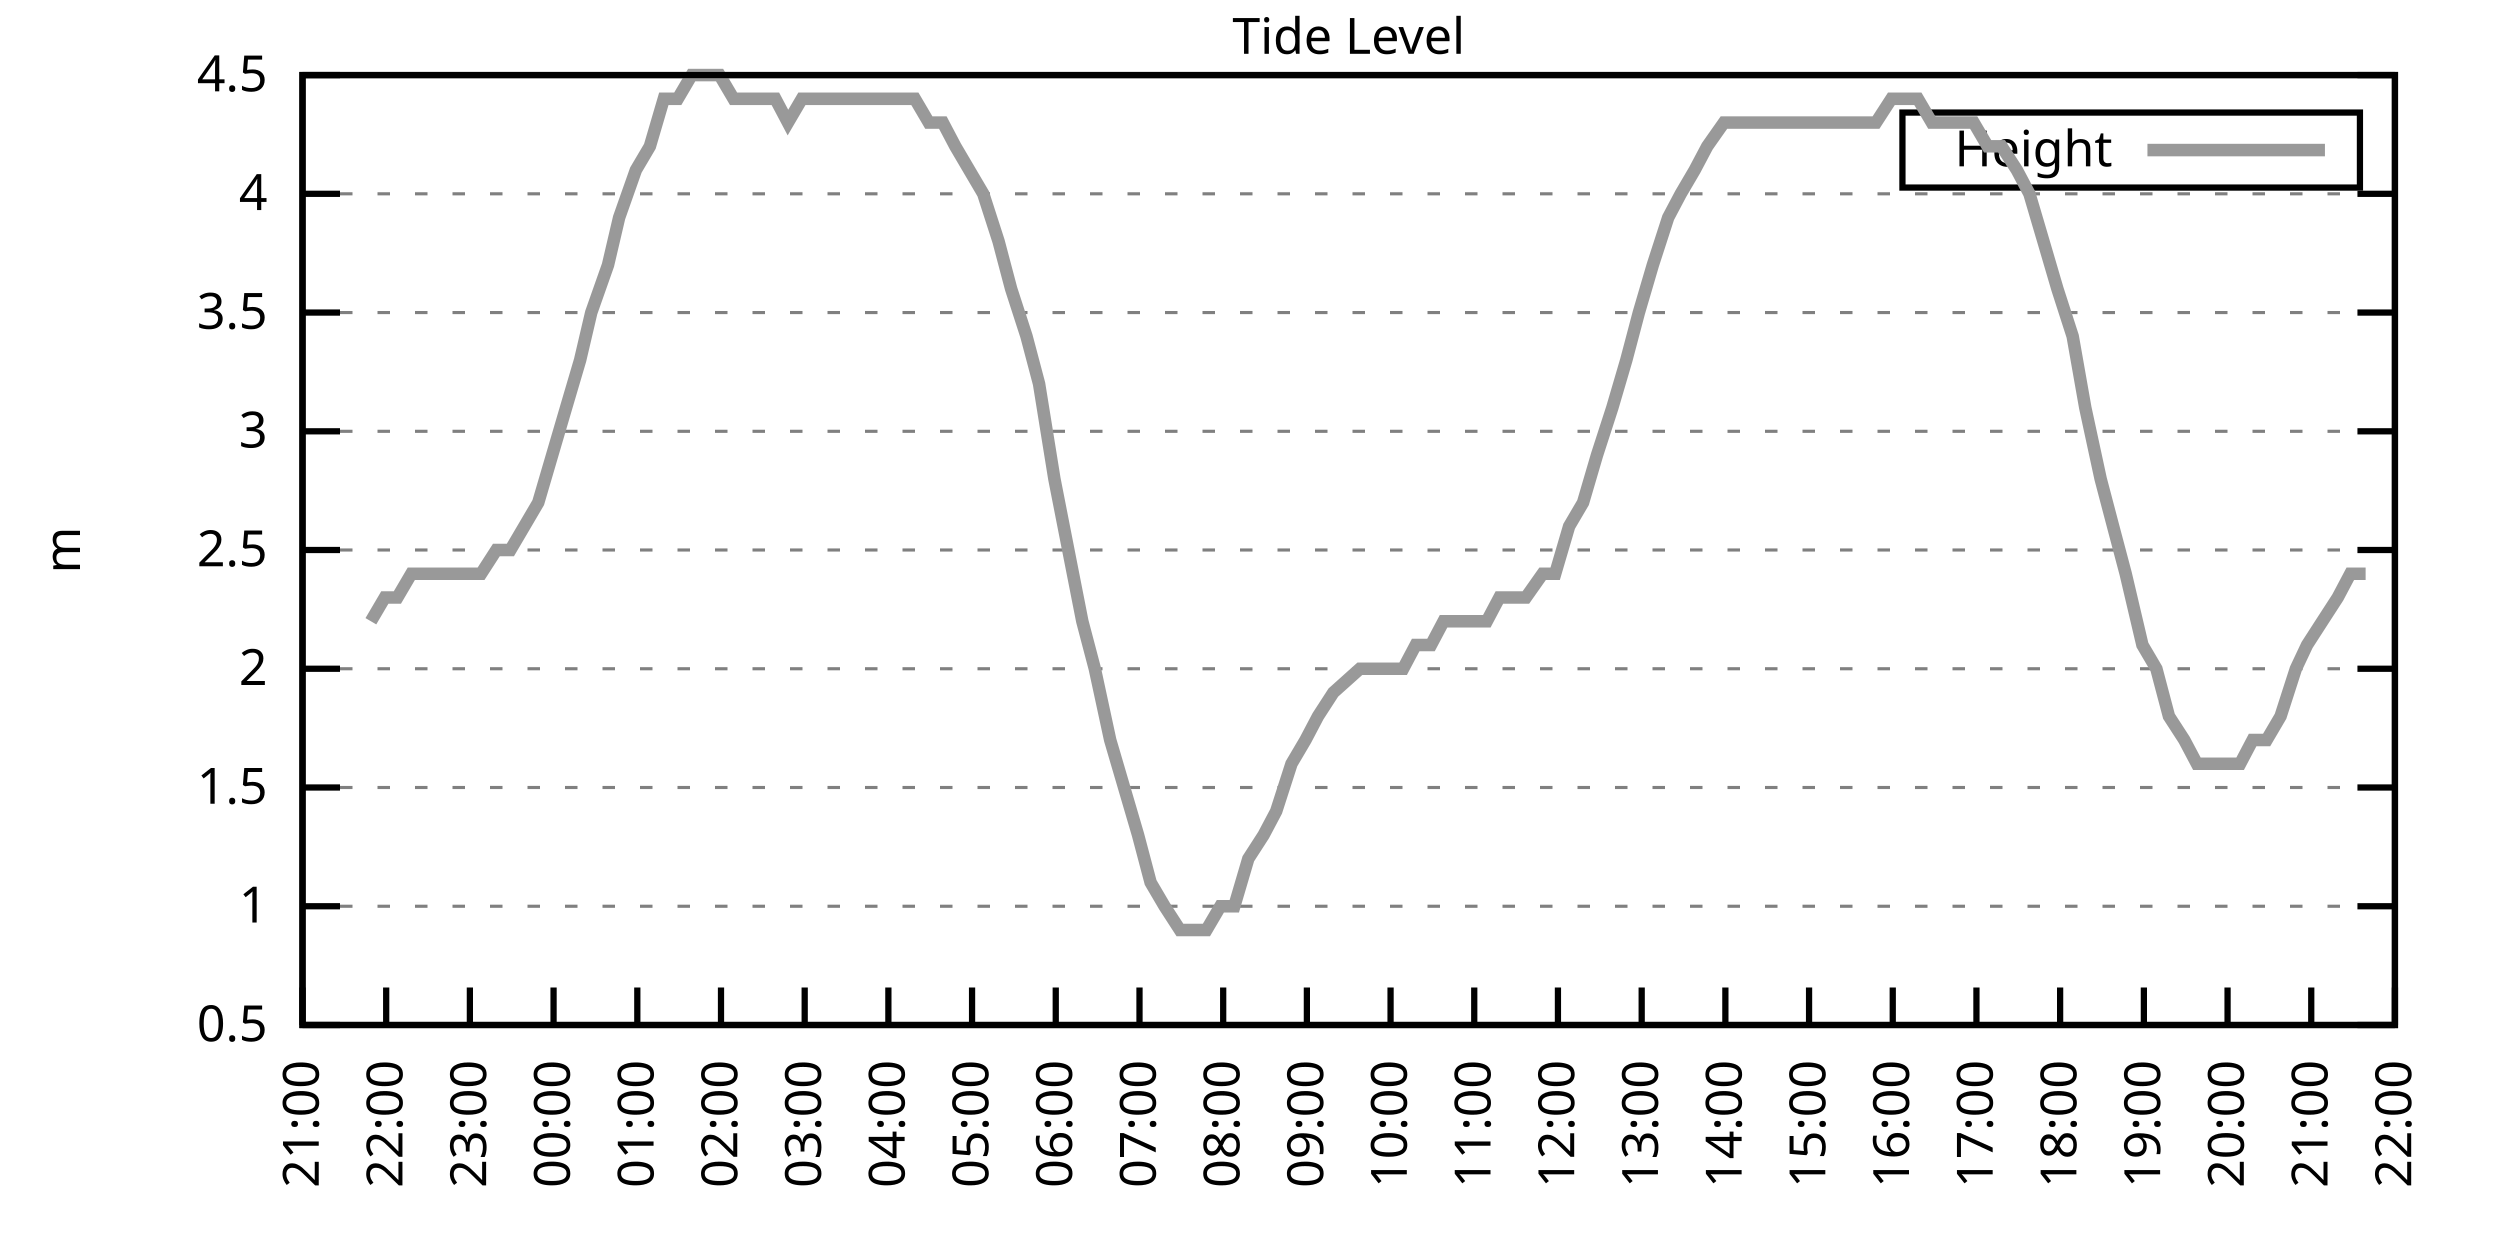
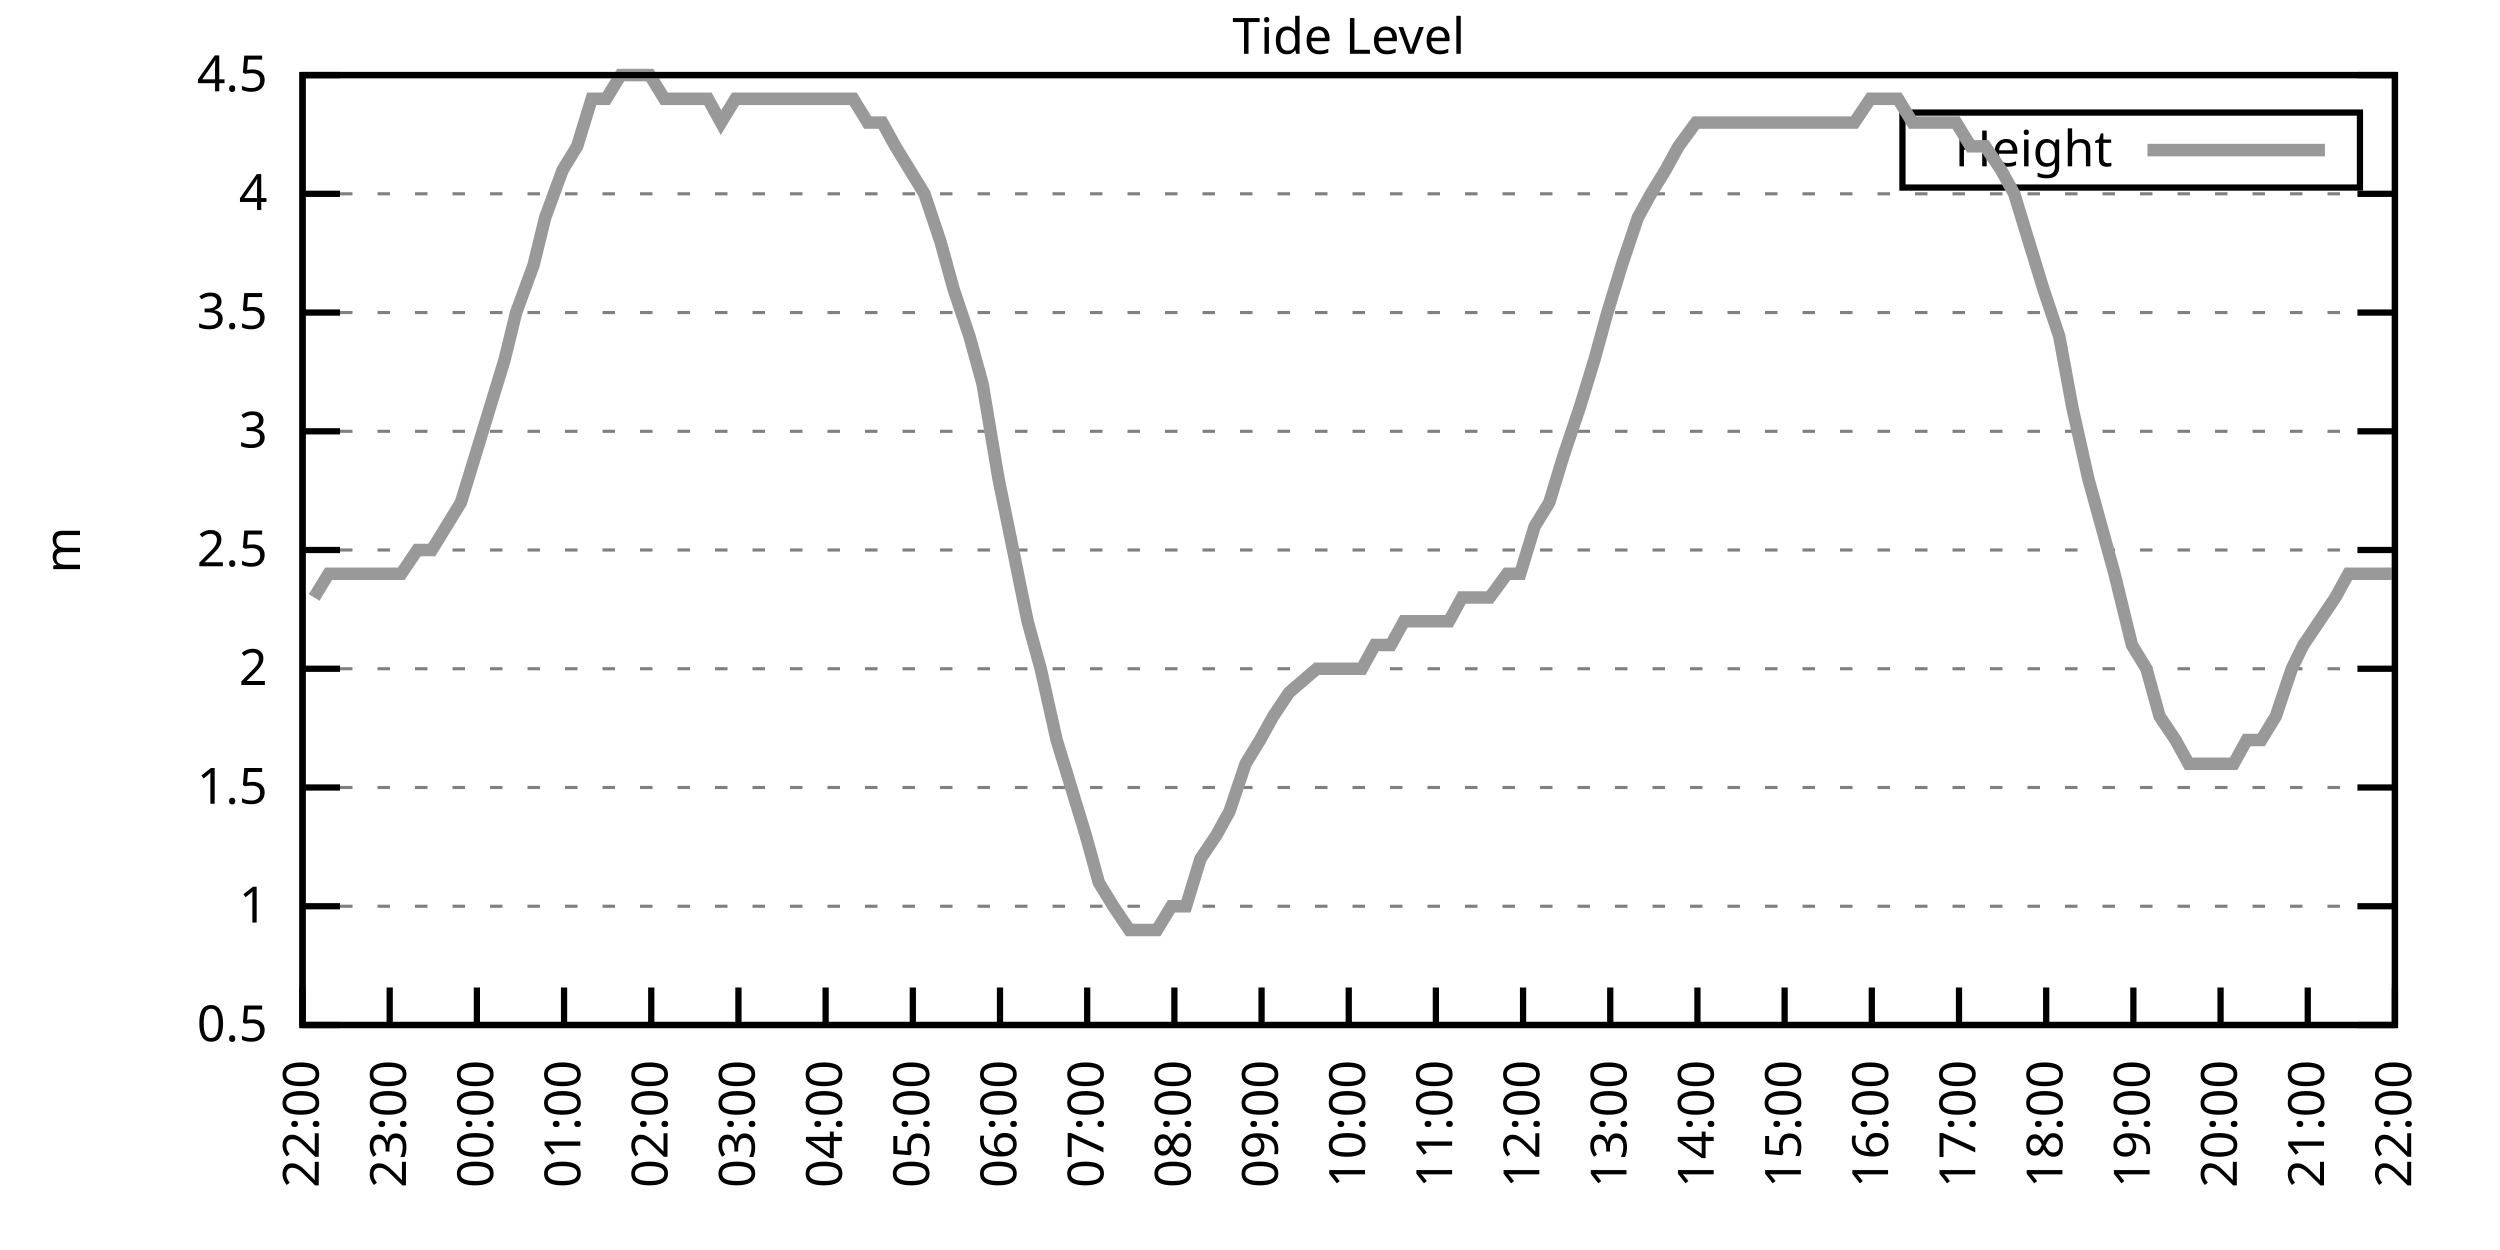
<svg xmlns="http://www.w3.org/2000/svg" xmlns:xlink="http://www.w3.org/1999/xlink" width="400" height="200" viewBox="0 0 400 200">
  <g id="gnuplot_canvas">
    <rect x="0" y="0" width="400" height="200" fill="none" />
    <defs>
      <circle id="gpDot" r="0.5" stroke-width="0.5" stroke="currentColor" />
      <path id="gpPt0" stroke-width="0.333" stroke="currentColor" d="M-1,0 h2 M0,-1 v2" />
      <path id="gpPt1" stroke-width="0.333" stroke="currentColor" d="M-1,-1 L1,1 M1,-1 L-1,1" />
      <path id="gpPt2" stroke-width="0.333" stroke="currentColor" d="M-1,0 L1,0 M0,-1 L0,1 M-1,-1 L1,1 M-1,1 L1,-1" />
      <rect id="gpPt3" stroke-width="0.333" stroke="currentColor" x="-1" y="-1" width="2" height="2" />
      <rect id="gpPt4" stroke-width="0.333" stroke="currentColor" fill="currentColor" x="-1" y="-1" width="2" height="2" />
      <circle id="gpPt5" stroke-width="0.333" stroke="currentColor" cx="0" cy="0" r="1" />
      <use xlink:href="#gpPt5" id="gpPt6" fill="currentColor" stroke="none" />
      <path id="gpPt7" stroke-width="0.333" stroke="currentColor" d="M0,-1.33 L-1.33,0.67 L1.33,0.67 z" />
      <use xlink:href="#gpPt7" id="gpPt8" fill="currentColor" stroke="none" />
      <use xlink:href="#gpPt7" id="gpPt9" stroke="currentColor" transform="rotate(180)" />
      <use xlink:href="#gpPt9" id="gpPt10" fill="currentColor" stroke="none" />
      <use xlink:href="#gpPt3" id="gpPt11" stroke="currentColor" transform="rotate(45)" />
      <use xlink:href="#gpPt11" id="gpPt12" fill="currentColor" stroke="none" />
      <path id="gpPt13" stroke-width="0.333" stroke="currentColor" d="M0,1.330 L1.265,0.411 L0.782,-1.067 L-0.782,-1.076 L-1.265,0.411 z" />
      <use xlink:href="#gpPt13" id="gpPt14" fill="currentColor" stroke="none" />
      <filter id="textbox" filterUnits="objectBoundingBox" x="0" y="0" height="1" width="1">
        <feFlood flood-color="white" flood-opacity="1" result="bgnd" />
        <feComposite in="SourceGraphic" in2="bgnd" operator="atop" />
      </filter>
      <filter id="greybox" filterUnits="objectBoundingBox" x="0" y="0" height="1" width="1">
        <feFlood flood-color="lightgrey" flood-opacity="1" result="grey" />
        <feComposite in="SourceGraphic" in2="grey" operator="atop" />
      </filter>
    </defs>
    <g fill="none" color="white" stroke="currentColor" stroke-width="1.00" stroke-linecap="butt" stroke-linejoin="miter">
</g>
    <g fill="none" color="black" stroke="currentColor" stroke-width="1.00" stroke-linecap="butt" stroke-linejoin="miter">
      <g stroke="none" shape-rendering="crispEdges">
        <polygon fill="rgb(255, 255, 255)" points="48.40,164.00 383.18,164.00 383.18,12.02 48.40,12.02 " />
      </g>
    </g>
    <g fill="none" color="black" stroke="currentColor" stroke-width="1.00" stroke-linecap="butt" stroke-linejoin="miter">
</g>
    <g fill="none" color="black" stroke="black" stroke-width="0.50" stroke-linecap="butt" stroke-linejoin="miter">
</g>
    <g fill="none" color="gray" stroke="currentColor" stroke-width="0.50" stroke-linecap="butt" stroke-linejoin="miter">
      <path stroke="gray" stroke-dasharray="2,4" class="gridline" d="M48.40,164.00 L383.19,164.00  " />
    </g>
    <g fill="none" color="gray" stroke="gray" stroke-width="1.00" stroke-linecap="butt" stroke-linejoin="miter">
</g>
    <g fill="none" color="black" stroke="currentColor" stroke-width="1.00" stroke-linecap="butt" stroke-linejoin="miter">
      <path stroke="black" d="M48.40,164.00 L54.40,164.00 M383.19,164.00 L377.19,164.00  " />
      <g transform="translate(42.80,166.60)" stroke="none" fill="black" font-family="Sans" font-size="8.00" text-anchor="end">
        <text>
          <tspan font-family="Sans"> 0.5</tspan>
        </text>
      </g>
    </g>
    <g fill="none" color="black" stroke="currentColor" stroke-width="1.00" stroke-linecap="butt" stroke-linejoin="miter">
</g>
    <g fill="none" color="black" stroke="black" stroke-width="0.50" stroke-linecap="butt" stroke-linejoin="miter">
</g>
    <g fill="none" color="gray" stroke="currentColor" stroke-width="0.50" stroke-linecap="butt" stroke-linejoin="miter">
      <path stroke="gray" stroke-dasharray="2,4" class="gridline" d="M48.40,145.00 L383.19,145.00  " />
    </g>
    <g fill="none" color="gray" stroke="gray" stroke-width="1.00" stroke-linecap="butt" stroke-linejoin="miter">
</g>
    <g fill="none" color="black" stroke="currentColor" stroke-width="1.00" stroke-linecap="butt" stroke-linejoin="miter">
      <path stroke="black" d="M48.40,145.00 L54.40,145.00 M383.19,145.00 L377.19,145.00  " />
      <g transform="translate(42.80,147.60)" stroke="none" fill="black" font-family="Sans" font-size="8.00" text-anchor="end">
        <text>
          <tspan font-family="Sans"> 1</tspan>
        </text>
      </g>
    </g>
    <g fill="none" color="black" stroke="currentColor" stroke-width="1.00" stroke-linecap="butt" stroke-linejoin="miter">
</g>
    <g fill="none" color="black" stroke="black" stroke-width="0.50" stroke-linecap="butt" stroke-linejoin="miter">
</g>
    <g fill="none" color="gray" stroke="currentColor" stroke-width="0.50" stroke-linecap="butt" stroke-linejoin="miter">
      <path stroke="gray" stroke-dasharray="2,4" class="gridline" d="M48.40,126.00 L383.19,126.00  " />
    </g>
    <g fill="none" color="gray" stroke="gray" stroke-width="1.00" stroke-linecap="butt" stroke-linejoin="miter">
</g>
    <g fill="none" color="black" stroke="currentColor" stroke-width="1.00" stroke-linecap="butt" stroke-linejoin="miter">
      <path stroke="black" d="M48.40,126.00 L54.40,126.00 M383.19,126.00 L377.19,126.00  " />
      <g transform="translate(42.80,128.60)" stroke="none" fill="black" font-family="Sans" font-size="8.00" text-anchor="end">
        <text>
          <tspan font-family="Sans"> 1.5</tspan>
        </text>
      </g>
    </g>
    <g fill="none" color="black" stroke="currentColor" stroke-width="1.00" stroke-linecap="butt" stroke-linejoin="miter">
</g>
    <g fill="none" color="black" stroke="black" stroke-width="0.50" stroke-linecap="butt" stroke-linejoin="miter">
</g>
    <g fill="none" color="gray" stroke="currentColor" stroke-width="0.50" stroke-linecap="butt" stroke-linejoin="miter">
      <path stroke="gray" stroke-dasharray="2,4" class="gridline" d="M48.40,107.00 L383.19,107.00  " />
    </g>
    <g fill="none" color="gray" stroke="gray" stroke-width="1.00" stroke-linecap="butt" stroke-linejoin="miter">
</g>
    <g fill="none" color="black" stroke="currentColor" stroke-width="1.00" stroke-linecap="butt" stroke-linejoin="miter">
      <path stroke="black" d="M48.40,107.00 L54.40,107.00 M383.19,107.00 L377.19,107.00  " />
      <g transform="translate(42.80,109.60)" stroke="none" fill="black" font-family="Sans" font-size="8.00" text-anchor="end">
        <text>
          <tspan font-family="Sans"> 2</tspan>
        </text>
      </g>
    </g>
    <g fill="none" color="black" stroke="currentColor" stroke-width="1.00" stroke-linecap="butt" stroke-linejoin="miter">
</g>
    <g fill="none" color="black" stroke="black" stroke-width="0.50" stroke-linecap="butt" stroke-linejoin="miter">
</g>
    <g fill="none" color="gray" stroke="currentColor" stroke-width="0.50" stroke-linecap="butt" stroke-linejoin="miter">
      <path stroke="gray" stroke-dasharray="2,4" class="gridline" d="M48.40,88.00 L383.19,88.00  " />
    </g>
    <g fill="none" color="gray" stroke="gray" stroke-width="1.00" stroke-linecap="butt" stroke-linejoin="miter">
</g>
    <g fill="none" color="black" stroke="currentColor" stroke-width="1.00" stroke-linecap="butt" stroke-linejoin="miter">
      <path stroke="black" d="M48.40,88.00 L54.40,88.00 M383.19,88.00 L377.19,88.00  " />
      <g transform="translate(42.80,90.60)" stroke="none" fill="black" font-family="Sans" font-size="8.00" text-anchor="end">
        <text>
          <tspan font-family="Sans"> 2.5</tspan>
        </text>
      </g>
    </g>
    <g fill="none" color="black" stroke="currentColor" stroke-width="1.00" stroke-linecap="butt" stroke-linejoin="miter">
</g>
    <g fill="none" color="black" stroke="black" stroke-width="0.50" stroke-linecap="butt" stroke-linejoin="miter">
</g>
    <g fill="none" color="gray" stroke="currentColor" stroke-width="0.50" stroke-linecap="butt" stroke-linejoin="miter">
      <path stroke="gray" stroke-dasharray="2,4" class="gridline" d="M48.40,69.01 L383.19,69.01  " />
    </g>
    <g fill="none" color="gray" stroke="gray" stroke-width="1.00" stroke-linecap="butt" stroke-linejoin="miter">
</g>
    <g fill="none" color="black" stroke="currentColor" stroke-width="1.00" stroke-linecap="butt" stroke-linejoin="miter">
      <path stroke="black" d="M48.40,69.01 L54.40,69.01 M383.19,69.01 L377.19,69.01  " />
      <g transform="translate(42.80,71.61)" stroke="none" fill="black" font-family="Sans" font-size="8.00" text-anchor="end">
        <text>
          <tspan font-family="Sans"> 3</tspan>
        </text>
      </g>
    </g>
    <g fill="none" color="black" stroke="currentColor" stroke-width="1.00" stroke-linecap="butt" stroke-linejoin="miter">
</g>
    <g fill="none" color="black" stroke="black" stroke-width="0.50" stroke-linecap="butt" stroke-linejoin="miter">
</g>
    <g fill="none" color="gray" stroke="currentColor" stroke-width="0.50" stroke-linecap="butt" stroke-linejoin="miter">
      <path stroke="gray" stroke-dasharray="2,4" class="gridline" d="M48.40,50.01 L383.19,50.01  " />
    </g>
    <g fill="none" color="gray" stroke="gray" stroke-width="1.00" stroke-linecap="butt" stroke-linejoin="miter">
</g>
    <g fill="none" color="black" stroke="currentColor" stroke-width="1.00" stroke-linecap="butt" stroke-linejoin="miter">
      <path stroke="black" d="M48.40,50.01 L54.40,50.01 M383.19,50.01 L377.19,50.01  " />
      <g transform="translate(42.80,52.61)" stroke="none" fill="black" font-family="Sans" font-size="8.00" text-anchor="end">
        <text>
          <tspan font-family="Sans"> 3.5</tspan>
        </text>
      </g>
    </g>
    <g fill="none" color="black" stroke="currentColor" stroke-width="1.00" stroke-linecap="butt" stroke-linejoin="miter">
</g>
    <g fill="none" color="black" stroke="black" stroke-width="0.50" stroke-linecap="butt" stroke-linejoin="miter">
</g>
    <g fill="none" color="gray" stroke="currentColor" stroke-width="0.50" stroke-linecap="butt" stroke-linejoin="miter">
      <path stroke="gray" stroke-dasharray="2,4" class="gridline" d="M48.40,31.01 L383.19,31.01  " />
    </g>
    <g fill="none" color="gray" stroke="gray" stroke-width="1.00" stroke-linecap="butt" stroke-linejoin="miter">
</g>
    <g fill="none" color="black" stroke="currentColor" stroke-width="1.00" stroke-linecap="butt" stroke-linejoin="miter">
      <path stroke="black" d="M48.40,31.01 L54.40,31.01 M383.19,31.01 L377.19,31.01  " />
      <g transform="translate(42.80,33.61)" stroke="none" fill="black" font-family="Sans" font-size="8.00" text-anchor="end">
        <text>
          <tspan font-family="Sans"> 4</tspan>
        </text>
      </g>
    </g>
    <g fill="none" color="black" stroke="currentColor" stroke-width="1.00" stroke-linecap="butt" stroke-linejoin="miter">
</g>
    <g fill="none" color="black" stroke="black" stroke-width="0.50" stroke-linecap="butt" stroke-linejoin="miter">
</g>
    <g fill="none" color="gray" stroke="currentColor" stroke-width="0.50" stroke-linecap="butt" stroke-linejoin="miter">
      <path stroke="gray" stroke-dasharray="2,4" class="gridline" d="M48.40,12.01 L383.19,12.01  " />
    </g>
    <g fill="none" color="gray" stroke="gray" stroke-width="1.00" stroke-linecap="butt" stroke-linejoin="miter">
</g>
    <g fill="none" color="black" stroke="currentColor" stroke-width="1.00" stroke-linecap="butt" stroke-linejoin="miter">
      <path stroke="black" d="M48.40,12.01 L54.40,12.01 M383.19,12.01 L377.19,12.01  " />
      <g transform="translate(42.80,14.61)" stroke="none" fill="black" font-family="Sans" font-size="8.00" text-anchor="end">
        <text>
          <tspan font-family="Sans"> 4.5</tspan>
        </text>
      </g>
    </g>
    <g fill="none" color="black" stroke="currentColor" stroke-width="1.00" stroke-linecap="butt" stroke-linejoin="miter">
      <path stroke="black" d="M48.40,164.00 L48.40,158.00  " />
      <g transform="translate(51.00,169.60) rotate(270.00)" stroke="none" fill="black" font-family="Sans" font-size="8.00" text-anchor="end">
        <text>
-           <tspan font-family="Sans">21:00</tspan>
-         </text>
-       </g>
-     </g>
-     <g fill="none" color="black" stroke="currentColor" stroke-width="1.00" stroke-linecap="butt" stroke-linejoin="miter">
-       <path stroke="black" d="M61.79,164.00 L61.79,158.00  " />
-       <g transform="translate(64.39,169.60) rotate(270.00)" stroke="none" fill="black" font-family="Sans" font-size="8.00" text-anchor="end">
-         <text>
          <tspan font-family="Sans">22:00</tspan>
        </text>
      </g>
    </g>
    <g fill="none" color="black" stroke="currentColor" stroke-width="1.00" stroke-linecap="butt" stroke-linejoin="miter">
-       <path stroke="black" d="M75.18,164.00 L75.18,158.00  " />
-       <g transform="translate(77.78,169.60) rotate(270.00)" stroke="none" fill="black" font-family="Sans" font-size="8.00" text-anchor="end">
+       <path stroke="black" d="M62.35,164.00 L62.35,158.00  " />
+       <g transform="translate(64.95,169.60) rotate(270.00)" stroke="none" fill="black" font-family="Sans" font-size="8.00" text-anchor="end">
        <text>
          <tspan font-family="Sans">23:00</tspan>
        </text>
      </g>
    </g>
    <g fill="none" color="black" stroke="currentColor" stroke-width="1.00" stroke-linecap="butt" stroke-linejoin="miter">
-       <path stroke="black" d="M88.57,164.00 L88.57,158.00  " />
-       <g transform="translate(91.17,169.60) rotate(270.00)" stroke="none" fill="black" font-family="Sans" font-size="8.00" text-anchor="end">
+       <path stroke="black" d="M76.30,164.00 L76.30,158.00  " />
+       <g transform="translate(78.90,169.60) rotate(270.00)" stroke="none" fill="black" font-family="Sans" font-size="8.00" text-anchor="end">
        <text>
          <tspan font-family="Sans">00:00</tspan>
        </text>
      </g>
    </g>
    <g fill="none" color="black" stroke="currentColor" stroke-width="1.00" stroke-linecap="butt" stroke-linejoin="miter">
-       <path stroke="black" d="M101.97,164.00 L101.97,158.00  " />
-       <g transform="translate(104.57,169.60) rotate(270.00)" stroke="none" fill="black" font-family="Sans" font-size="8.00" text-anchor="end">
+       <path stroke="black" d="M90.25,164.00 L90.25,158.00  " />
+       <g transform="translate(92.85,169.60) rotate(270.00)" stroke="none" fill="black" font-family="Sans" font-size="8.00" text-anchor="end">
        <text>
          <tspan font-family="Sans">01:00</tspan>
        </text>
      </g>
    </g>
    <g fill="none" color="black" stroke="currentColor" stroke-width="1.00" stroke-linecap="butt" stroke-linejoin="miter">
-       <path stroke="black" d="M115.36,164.00 L115.36,158.00  " />
-       <g transform="translate(117.96,169.60) rotate(270.00)" stroke="none" fill="black" font-family="Sans" font-size="8.00" text-anchor="end">
+       <path stroke="black" d="M104.20,164.00 L104.20,158.00  " />
+       <g transform="translate(106.80,169.60) rotate(270.00)" stroke="none" fill="black" font-family="Sans" font-size="8.00" text-anchor="end">
        <text>
          <tspan font-family="Sans">02:00</tspan>
        </text>
      </g>
    </g>
    <g fill="none" color="black" stroke="currentColor" stroke-width="1.00" stroke-linecap="butt" stroke-linejoin="miter">
-       <path stroke="black" d="M128.75,164.00 L128.75,158.00  " />
-       <g transform="translate(131.35,169.60) rotate(270.00)" stroke="none" fill="black" font-family="Sans" font-size="8.00" text-anchor="end">
+       <path stroke="black" d="M118.15,164.00 L118.15,158.00  " />
+       <g transform="translate(120.75,169.60) rotate(270.00)" stroke="none" fill="black" font-family="Sans" font-size="8.00" text-anchor="end">
        <text>
          <tspan font-family="Sans">03:00</tspan>
        </text>
      </g>
    </g>
    <g fill="none" color="black" stroke="currentColor" stroke-width="1.00" stroke-linecap="butt" stroke-linejoin="miter">
-       <path stroke="black" d="M142.14,164.00 L142.14,158.00  " />
-       <g transform="translate(144.74,169.60) rotate(270.00)" stroke="none" fill="black" font-family="Sans" font-size="8.00" text-anchor="end">
+       <path stroke="black" d="M132.10,164.00 L132.10,158.00  " />
+       <g transform="translate(134.70,169.60) rotate(270.00)" stroke="none" fill="black" font-family="Sans" font-size="8.00" text-anchor="end">
        <text>
          <tspan font-family="Sans">04:00</tspan>
        </text>
      </g>
    </g>
    <g fill="none" color="black" stroke="currentColor" stroke-width="1.00" stroke-linecap="butt" stroke-linejoin="miter">
-       <path stroke="black" d="M155.53,164.00 L155.53,158.00  " />
-       <g transform="translate(158.13,169.60) rotate(270.00)" stroke="none" fill="black" font-family="Sans" font-size="8.00" text-anchor="end">
+       <path stroke="black" d="M146.05,164.00 L146.05,158.00  " />
+       <g transform="translate(148.65,169.60) rotate(270.00)" stroke="none" fill="black" font-family="Sans" font-size="8.00" text-anchor="end">
        <text>
          <tspan font-family="Sans">05:00</tspan>
        </text>
      </g>
    </g>
    <g fill="none" color="black" stroke="currentColor" stroke-width="1.00" stroke-linecap="butt" stroke-linejoin="miter">
-       <path stroke="black" d="M168.92,164.00 L168.92,158.00  " />
-       <g transform="translate(171.52,169.60) rotate(270.00)" stroke="none" fill="black" font-family="Sans" font-size="8.00" text-anchor="end">
+       <path stroke="black" d="M160.00,164.00 L160.00,158.00  " />
+       <g transform="translate(162.60,169.60) rotate(270.00)" stroke="none" fill="black" font-family="Sans" font-size="8.00" text-anchor="end">
        <text>
          <tspan font-family="Sans">06:00</tspan>
        </text>
      </g>
    </g>
    <g fill="none" color="black" stroke="currentColor" stroke-width="1.00" stroke-linecap="butt" stroke-linejoin="miter">
-       <path stroke="black" d="M182.32,164.00 L182.32,158.00  " />
-       <g transform="translate(184.92,169.60) rotate(270.00)" stroke="none" fill="black" font-family="Sans" font-size="8.00" text-anchor="end">
+       <path stroke="black" d="M173.95,164.00 L173.95,158.00  " />
+       <g transform="translate(176.55,169.60) rotate(270.00)" stroke="none" fill="black" font-family="Sans" font-size="8.00" text-anchor="end">
        <text>
          <tspan font-family="Sans">07:00</tspan>
        </text>
      </g>
    </g>
    <g fill="none" color="black" stroke="currentColor" stroke-width="1.00" stroke-linecap="butt" stroke-linejoin="miter">
-       <path stroke="black" d="M195.71,164.00 L195.71,158.00  " />
-       <g transform="translate(198.31,169.60) rotate(270.00)" stroke="none" fill="black" font-family="Sans" font-size="8.00" text-anchor="end">
+       <path stroke="black" d="M187.90,164.00 L187.90,158.00  " />
+       <g transform="translate(190.50,169.60) rotate(270.00)" stroke="none" fill="black" font-family="Sans" font-size="8.00" text-anchor="end">
        <text>
          <tspan font-family="Sans">08:00</tspan>
        </text>
      </g>
    </g>
    <g fill="none" color="black" stroke="currentColor" stroke-width="1.00" stroke-linecap="butt" stroke-linejoin="miter">
-       <path stroke="black" d="M209.10,164.00 L209.10,158.00  " />
-       <g transform="translate(211.70,169.60) rotate(270.00)" stroke="none" fill="black" font-family="Sans" font-size="8.00" text-anchor="end">
+       <path stroke="black" d="M201.85,164.00 L201.85,158.00  " />
+       <g transform="translate(204.45,169.60) rotate(270.00)" stroke="none" fill="black" font-family="Sans" font-size="8.00" text-anchor="end">
        <text>
          <tspan font-family="Sans">09:00</tspan>
        </text>
      </g>
    </g>
    <g fill="none" color="black" stroke="currentColor" stroke-width="1.00" stroke-linecap="butt" stroke-linejoin="miter">
-       <path stroke="black" d="M222.49,164.00 L222.49,158.00  " />
-       <g transform="translate(225.09,169.60) rotate(270.00)" stroke="none" fill="black" font-family="Sans" font-size="8.00" text-anchor="end">
+       <path stroke="black" d="M215.80,164.00 L215.80,158.00  " />
+       <g transform="translate(218.40,169.60) rotate(270.00)" stroke="none" fill="black" font-family="Sans" font-size="8.00" text-anchor="end">
        <text>
          <tspan font-family="Sans">10:00</tspan>
        </text>
      </g>
    </g>
    <g fill="none" color="black" stroke="currentColor" stroke-width="1.00" stroke-linecap="butt" stroke-linejoin="miter">
-       <path stroke="black" d="M235.88,164.00 L235.88,158.00  " />
-       <g transform="translate(238.48,169.60) rotate(270.00)" stroke="none" fill="black" font-family="Sans" font-size="8.00" text-anchor="end">
+       <path stroke="black" d="M229.74,164.00 L229.74,158.00  " />
+       <g transform="translate(232.34,169.60) rotate(270.00)" stroke="none" fill="black" font-family="Sans" font-size="8.00" text-anchor="end">
        <text>
          <tspan font-family="Sans">11:00</tspan>
        </text>
      </g>
    </g>
    <g fill="none" color="black" stroke="currentColor" stroke-width="1.00" stroke-linecap="butt" stroke-linejoin="miter">
-       <path stroke="black" d="M249.27,164.00 L249.27,158.00  " />
-       <g transform="translate(251.87,169.60) rotate(270.00)" stroke="none" fill="black" font-family="Sans" font-size="8.00" text-anchor="end">
+       <path stroke="black" d="M243.69,164.00 L243.69,158.00  " />
+       <g transform="translate(246.29,169.60) rotate(270.00)" stroke="none" fill="black" font-family="Sans" font-size="8.00" text-anchor="end">
        <text>
          <tspan font-family="Sans">12:00</tspan>
        </text>
      </g>
    </g>
    <g fill="none" color="black" stroke="currentColor" stroke-width="1.00" stroke-linecap="butt" stroke-linejoin="miter">
-       <path stroke="black" d="M262.67,164.00 L262.67,158.00  " />
-       <g transform="translate(265.27,169.60) rotate(270.00)" stroke="none" fill="black" font-family="Sans" font-size="8.00" text-anchor="end">
+       <path stroke="black" d="M257.64,164.00 L257.64,158.00  " />
+       <g transform="translate(260.24,169.60) rotate(270.00)" stroke="none" fill="black" font-family="Sans" font-size="8.00" text-anchor="end">
        <text>
          <tspan font-family="Sans">13:00</tspan>
        </text>
      </g>
    </g>
    <g fill="none" color="black" stroke="currentColor" stroke-width="1.00" stroke-linecap="butt" stroke-linejoin="miter">
-       <path stroke="black" d="M276.06,164.00 L276.06,158.00  " />
-       <g transform="translate(278.66,169.60) rotate(270.00)" stroke="none" fill="black" font-family="Sans" font-size="8.00" text-anchor="end">
+       <path stroke="black" d="M271.59,164.00 L271.59,158.00  " />
+       <g transform="translate(274.19,169.60) rotate(270.00)" stroke="none" fill="black" font-family="Sans" font-size="8.00" text-anchor="end">
        <text>
          <tspan font-family="Sans">14:00</tspan>
        </text>
      </g>
    </g>
    <g fill="none" color="black" stroke="currentColor" stroke-width="1.00" stroke-linecap="butt" stroke-linejoin="miter">
-       <path stroke="black" d="M289.45,164.00 L289.45,158.00  " />
-       <g transform="translate(292.05,169.60) rotate(270.00)" stroke="none" fill="black" font-family="Sans" font-size="8.00" text-anchor="end">
+       <path stroke="black" d="M285.54,164.00 L285.54,158.00  " />
+       <g transform="translate(288.14,169.60) rotate(270.00)" stroke="none" fill="black" font-family="Sans" font-size="8.00" text-anchor="end">
        <text>
          <tspan font-family="Sans">15:00</tspan>
        </text>
      </g>
    </g>
    <g fill="none" color="black" stroke="currentColor" stroke-width="1.00" stroke-linecap="butt" stroke-linejoin="miter">
-       <path stroke="black" d="M302.84,164.00 L302.84,158.00  " />
-       <g transform="translate(305.44,169.60) rotate(270.00)" stroke="none" fill="black" font-family="Sans" font-size="8.00" text-anchor="end">
+       <path stroke="black" d="M299.49,164.00 L299.49,158.00  " />
+       <g transform="translate(302.09,169.60) rotate(270.00)" stroke="none" fill="black" font-family="Sans" font-size="8.00" text-anchor="end">
        <text>
          <tspan font-family="Sans">16:00</tspan>
        </text>
      </g>
    </g>
    <g fill="none" color="black" stroke="currentColor" stroke-width="1.00" stroke-linecap="butt" stroke-linejoin="miter">
-       <path stroke="black" d="M316.23,164.00 L316.23,158.00  " />
-       <g transform="translate(318.83,169.60) rotate(270.00)" stroke="none" fill="black" font-family="Sans" font-size="8.00" text-anchor="end">
+       <path stroke="black" d="M313.44,164.00 L313.44,158.00  " />
+       <g transform="translate(316.04,169.60) rotate(270.00)" stroke="none" fill="black" font-family="Sans" font-size="8.00" text-anchor="end">
        <text>
          <tspan font-family="Sans">17:00</tspan>
        </text>
      </g>
    </g>
    <g fill="none" color="black" stroke="currentColor" stroke-width="1.00" stroke-linecap="butt" stroke-linejoin="miter">
-       <path stroke="black" d="M329.62,164.00 L329.62,158.00  " />
-       <g transform="translate(332.22,169.60) rotate(270.00)" stroke="none" fill="black" font-family="Sans" font-size="8.00" text-anchor="end">
+       <path stroke="black" d="M327.39,164.00 L327.39,158.00  " />
+       <g transform="translate(329.99,169.60) rotate(270.00)" stroke="none" fill="black" font-family="Sans" font-size="8.00" text-anchor="end">
        <text>
          <tspan font-family="Sans">18:00</tspan>
        </text>
      </g>
    </g>
    <g fill="none" color="black" stroke="currentColor" stroke-width="1.00" stroke-linecap="butt" stroke-linejoin="miter">
-       <path stroke="black" d="M343.02,164.00 L343.02,158.00  " />
-       <g transform="translate(345.62,169.60) rotate(270.00)" stroke="none" fill="black" font-family="Sans" font-size="8.00" text-anchor="end">
+       <path stroke="black" d="M341.34,164.00 L341.34,158.00  " />
+       <g transform="translate(343.94,169.60) rotate(270.00)" stroke="none" fill="black" font-family="Sans" font-size="8.00" text-anchor="end">
        <text>
          <tspan font-family="Sans">19:00</tspan>
        </text>
      </g>
    </g>
    <g fill="none" color="black" stroke="currentColor" stroke-width="1.00" stroke-linecap="butt" stroke-linejoin="miter">
-       <path stroke="black" d="M356.41,164.00 L356.41,158.00  " />
-       <g transform="translate(359.01,169.60) rotate(270.00)" stroke="none" fill="black" font-family="Sans" font-size="8.00" text-anchor="end">
+       <path stroke="black" d="M355.29,164.00 L355.29,158.00  " />
+       <g transform="translate(357.89,169.60) rotate(270.00)" stroke="none" fill="black" font-family="Sans" font-size="8.00" text-anchor="end">
        <text>
          <tspan font-family="Sans">20:00</tspan>
        </text>
      </g>
    </g>
    <g fill="none" color="black" stroke="currentColor" stroke-width="1.00" stroke-linecap="butt" stroke-linejoin="miter">
-       <path stroke="black" d="M369.80,164.00 L369.80,158.00  " />
-       <g transform="translate(372.40,169.60) rotate(270.00)" stroke="none" fill="black" font-family="Sans" font-size="8.00" text-anchor="end">
+       <path stroke="black" d="M369.24,164.00 L369.24,158.00  " />
+       <g transform="translate(371.84,169.60) rotate(270.00)" stroke="none" fill="black" font-family="Sans" font-size="8.00" text-anchor="end">
        <text>
          <tspan font-family="Sans">21:00</tspan>
        </text>
      </g>
    </g>
    <g fill="none" color="black" stroke="currentColor" stroke-width="1.00" stroke-linecap="butt" stroke-linejoin="miter">
      <path stroke="black" d="M383.19,164.00 L383.19,158.00  " />
      <g transform="translate(385.79,169.60) rotate(270.00)" stroke="none" fill="black" font-family="Sans" font-size="8.00" text-anchor="end">
        <text>
          <tspan font-family="Sans">22:00</tspan>
        </text>
      </g>
    </g>
    <g fill="none" color="black" stroke="currentColor" stroke-width="1.00" stroke-linecap="butt" stroke-linejoin="miter">
</g>
    <g fill="none" color="black" stroke="currentColor" stroke-width="1.00" stroke-linecap="butt" stroke-linejoin="miter">
      <path stroke="black" d="M48.40,12.01 L48.40,164.00 L383.19,164.00 L383.19,12.01 L48.40,12.01 Z  " />
    </g>
    <g fill="none" color="black" stroke="currentColor" stroke-width="1.00" stroke-linecap="butt" stroke-linejoin="miter">
</g>
    <g fill="none" color="black" stroke="currentColor" stroke-width="1.00" stroke-linecap="butt" stroke-linejoin="miter">
      <path stroke="black" d="M304.39,30.01 L304.39,18.01 L377.59,18.01 L377.59,30.01 L304.39,30.01 Z  " />
    </g>
    <g id="Tide_level_plot_1">
      <g fill="none" color="white" stroke="black" stroke-width="2.00" stroke-linecap="butt" stroke-linejoin="miter">
</g>
      <g fill="none" color="black" stroke="currentColor" stroke-width="2.00" stroke-linecap="butt" stroke-linejoin="miter">
        <g transform="translate(337.99,26.61)" stroke="none" fill="black" font-family="Sans" font-size="8.00" text-anchor="end">
          <text>
            <tspan font-family="Sans">Height</tspan>
          </text>
        </g>
      </g>
      <g fill="none" color="black" stroke="currentColor" stroke-width="2.00" stroke-linecap="butt" stroke-linejoin="miter">
-         <path stroke="rgb(153, 153, 153)" d="M343.59,24.01 L371.99,24.01 M59.34,99.40 L61.57,95.60 L63.58,95.60 L65.81,91.80 L68.26,91.80 L70.50,91.80   L72.50,91.80 L74.96,91.80 L76.97,91.80 L79.42,88.00 L81.66,88.00 L83.89,84.21 L86.12,80.41 L88.35,72.81   L90.58,65.21 L92.82,57.61 L94.60,50.01 L97.28,42.41 L99.06,34.81 L101.74,27.21 L103.98,23.41 L106.21,15.81   L108.44,15.81 L110.67,12.01 L112.90,12.01 L115.13,12.01 L117.37,15.81 L119.60,15.81 L121.61,15.81 L124.06,15.81   L126.07,19.61 L128.30,15.81 L130.31,15.81 L132.99,15.81 L135.22,15.81 L137.45,15.81 L139.69,15.81 L141.69,15.81   L143.93,15.81 L146.38,15.81 L148.61,19.61 L150.85,19.61 L152.85,23.41 L157.32,31.01 L159.77,38.61 L161.78,46.21   L164.24,53.81 L166.25,61.41 L168.70,76.61 L170.93,88.00 L173.17,99.40 L175.17,107.00 L177.63,118.40 L179.86,126.00   L182.09,133.60 L184.10,141.20 L186.33,145.00 L188.79,148.80 L190.80,148.80 L193.03,148.80 L195.26,145.00 L197.49,145.00   L199.73,137.40 L202.18,133.60 L204.19,129.80 L206.64,122.20 L208.88,118.40 L210.88,114.60 L213.34,110.80 L217.58,107.00   L220.04,107.00 L222.27,107.00 L224.50,107.00 L226.51,103.20 L228.96,103.20 L230.97,99.40 L233.43,99.40 L235.66,99.40   L237.89,99.40 L239.90,95.60 L242.36,95.60 L244.14,95.60 L246.82,91.80 L248.83,91.80 L251.06,84.21 L253.29,80.41   L255.52,72.81 L257.98,65.21 L260.21,57.61 L262.22,50.01 L264.45,42.41 L266.91,34.81 L268.92,31.01 L271.15,27.21   L273.16,23.41 L275.83,19.61 L278.07,19.61 L280.30,19.61 L282.31,19.61 L284.54,19.61 L286.99,19.61 L289.23,19.61   L291.23,19.61 L293.47,19.61 L295.92,19.61 L298.15,19.61 L300.16,19.61 L302.62,15.81 L304.63,15.81 L306.86,15.81   L309.09,19.61 L311.32,19.61 L313.78,19.61 L315.79,19.61 L318.02,23.41 L320.25,23.41 L322.70,27.21 L324.71,31.01   L326.95,38.61 L329.18,46.21 L331.63,53.81 L333.64,65.21 L336.10,76.61 L338.10,84.21 L340.11,91.80 L342.79,103.20   L345.02,107.00 L347.03,114.60 L349.49,118.40 L351.50,122.20 L353.95,122.20 L355.96,122.20 L358.42,122.20 L360.42,118.40   L362.66,118.40 L364.89,114.60 L367.34,107.00 L369.13,103.20 L371.58,99.40 L374.04,95.60 L376.05,91.80 L378.50,91.80    " />
+         <path stroke="rgb(153, 153, 153)" d="M343.59,24.01 L371.99,24.01 M50.26,95.60 L52.58,91.80 L55.14,91.80 L57.47,91.80 L59.56,91.80 L62.12,91.80   L64.21,91.80 L66.77,88.00 L69.09,88.00 L71.42,84.21 L73.74,80.41 L76.07,72.81 L78.39,65.21 L80.72,57.61   L82.58,50.01 L85.37,42.41 L87.23,34.81 L90.02,27.21 L92.34,23.41 L94.67,15.81 L96.99,15.81 L99.32,12.01   L101.64,12.01 L103.97,12.01 L106.29,15.81 L108.62,15.81 L110.71,15.81 L113.27,15.81 L115.36,19.61 L117.68,15.81   L119.78,15.81 L122.57,15.81 L124.89,15.81 L127.22,15.81 L129.54,15.81 L131.63,15.81 L133.96,15.81 L136.51,15.81   L138.84,19.61 L141.16,19.61 L143.26,23.41 L147.91,31.01 L150.46,38.61 L152.56,46.21 L155.11,53.81 L157.21,61.41   L159.76,76.61 L162.09,88.00 L164.41,99.40 L166.51,107.00 L169.06,118.40 L171.39,126.00 L173.71,133.60 L175.81,141.20   L178.13,145.00 L180.69,148.80 L182.78,148.80 L185.11,148.80 L187.43,145.00 L189.76,145.00 L192.08,137.40 L194.64,133.60   L196.73,129.80 L199.29,122.20 L201.61,118.40 L203.71,114.60 L206.26,110.80 L210.68,107.00 L213.24,107.00 L215.56,107.00   L217.89,107.00 L219.98,103.20 L222.54,103.20 L224.63,99.40 L227.19,99.40 L229.51,99.40 L231.84,99.40 L233.93,95.60   L236.49,95.60 L238.35,95.60 L241.14,91.80 L243.23,91.80 L245.55,84.21 L247.88,80.41 L250.20,72.81 L252.76,65.21   L255.09,57.61 L257.18,50.01 L259.50,42.41 L262.06,34.81 L264.15,31.01 L266.48,27.21 L268.57,23.41 L271.36,19.61   L273.69,19.61 L276.01,19.61 L278.10,19.61 L280.43,19.61 L282.99,19.61 L285.31,19.61 L287.40,19.61 L289.73,19.61   L292.29,19.61 L294.61,19.61 L296.70,19.61 L299.26,15.81 L301.35,15.81 L303.68,15.81 L306.00,19.61 L308.33,19.61   L310.88,19.61 L312.98,19.61 L315.30,23.41 L317.63,23.41 L320.18,27.21 L322.28,31.01 L324.60,38.61 L326.93,46.21   L329.48,53.81 L331.58,65.21 L334.13,76.61 L336.23,84.21 L338.32,91.80 L341.11,103.20 L343.43,107.00 L345.53,114.60   L348.08,118.40 L350.18,122.20 L352.73,122.20 L354.83,122.20 L357.38,122.20 L359.48,118.40 L361.80,118.40 L364.13,114.60   L366.68,107.00 L368.54,103.20 L371.10,99.40 L373.66,95.60 L375.75,91.80 L378.31,91.80 L380.63,91.80 L382.73,91.80    " />
      </g>
    </g>
    <g fill="none" color="black" stroke="currentColor" stroke-width="2.00" stroke-linecap="butt" stroke-linejoin="miter">
</g>
    <g fill="none" color="black" stroke="black" stroke-width="1.00" stroke-linecap="butt" stroke-linejoin="miter">
</g>
    <g fill="none" color="black" stroke="currentColor" stroke-width="1.00" stroke-linecap="butt" stroke-linejoin="miter">
      <path stroke="black" d="M48.40,12.01 L48.40,164.00 L383.19,164.00 L383.19,12.01 L48.40,12.01 Z  " />
      <g transform="translate(12.80,88.01) rotate(270.00)" stroke="none" fill="black" font-family="Sans" font-size="8.00" text-anchor="middle">
        <text>
          <tspan font-family="Sans">m</tspan>
        </text>
      </g>
    </g>
    <g fill="none" color="black" stroke="currentColor" stroke-width="1.00" stroke-linecap="butt" stroke-linejoin="miter">
</g>
    <g fill="none" color="black" stroke="currentColor" stroke-width="1.00" stroke-linecap="butt" stroke-linejoin="miter">
      <g transform="translate(215.79,8.61)" stroke="none" fill="black" font-family="Sans" font-size="8.00" text-anchor="middle">
        <text>
          <tspan font-family="Sans">Tide Level</tspan>
        </text>
      </g>
    </g>
    <g fill="none" color="black" stroke="currentColor" stroke-width="1.00" stroke-linecap="butt" stroke-linejoin="miter">
</g>
  </g>
</svg>
